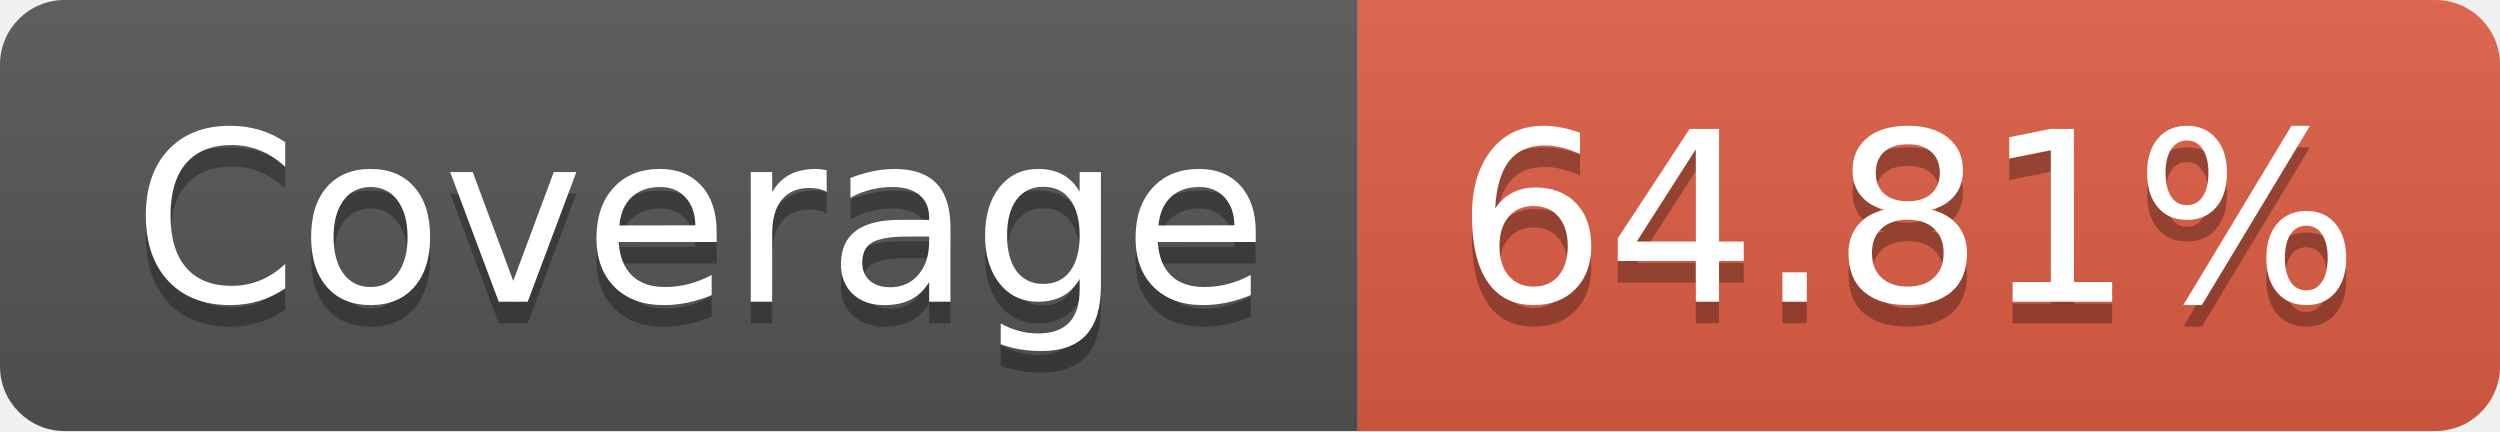
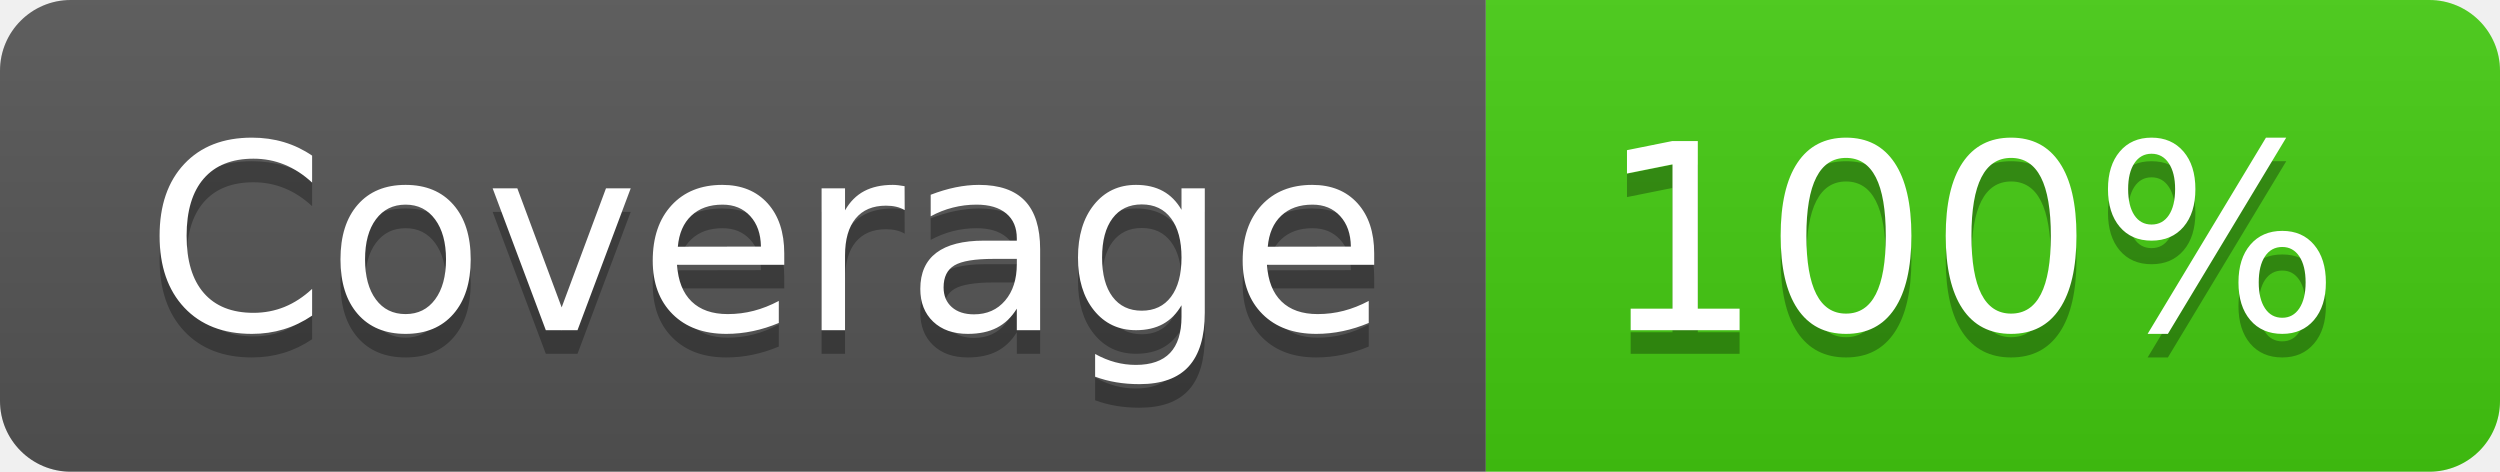
- <svg xmlns="http://www.w3.org/2000/svg" width="116" height="20" role="img" aria-label="Coverage: 64.81%">
+ <svg xmlns="http://www.w3.org/2000/svg" width="106" height="20" role="img" aria-label="Coverage: 100%">
  <linearGradient id="s" x2="0" y2="100%">
    <stop offset="0" stop-color="#bbb" stop-opacity=".1" />
    <stop offset="1" stop-opacity=".1" />
  </linearGradient>
  <clipPath id="r">
-     <rect width="116" height="20" rx="3" fill="#fff" />
+     <rect width="106" height="20" rx="3" fill="#fff" />
  </clipPath>
  <g clip-path="url(#r)">
    <rect width="63" height="20" fill="#555" />
-     <rect x="63" width="53" height="20" fill="#e05d44" />
-     <rect width="116" height="20" fill="url(#s)" />
+     <rect x="63" width="43" height="20" fill="#4c1" />
+     <rect width="106" height="20" fill="url(#s)" />
  </g>
  <g fill="#fff" text-anchor="middle" font-family="Verdana,Geneva,DejaVu Sans,sans-serif" text-rendering="geometricPrecision" font-size="110">
    <text aria-hidden="true" x="325" y="150" fill="#010101" fill-opacity=".3" transform="scale(.1)" textLength="530">Coverage</text>
    <text x="325" y="140" transform="scale(.1)" fill="#fff" textLength="530">Coverage</text>
-     <text aria-hidden="true" x="885" y="150" fill="#010101" fill-opacity=".3" transform="scale(.1)" textLength="430">64.81%</text>
-     <text x="885" y="140" transform="scale(.1)" fill="#fff" textLength="430">64.81%</text>
+     <text aria-hidden="true" x="835" y="150" fill="#010101" fill-opacity=".3" transform="scale(.1)" textLength="330">100%</text>
+     <text x="835" y="140" transform="scale(.1)" fill="#fff" textLength="330">100%</text>
  </g>
</svg>
